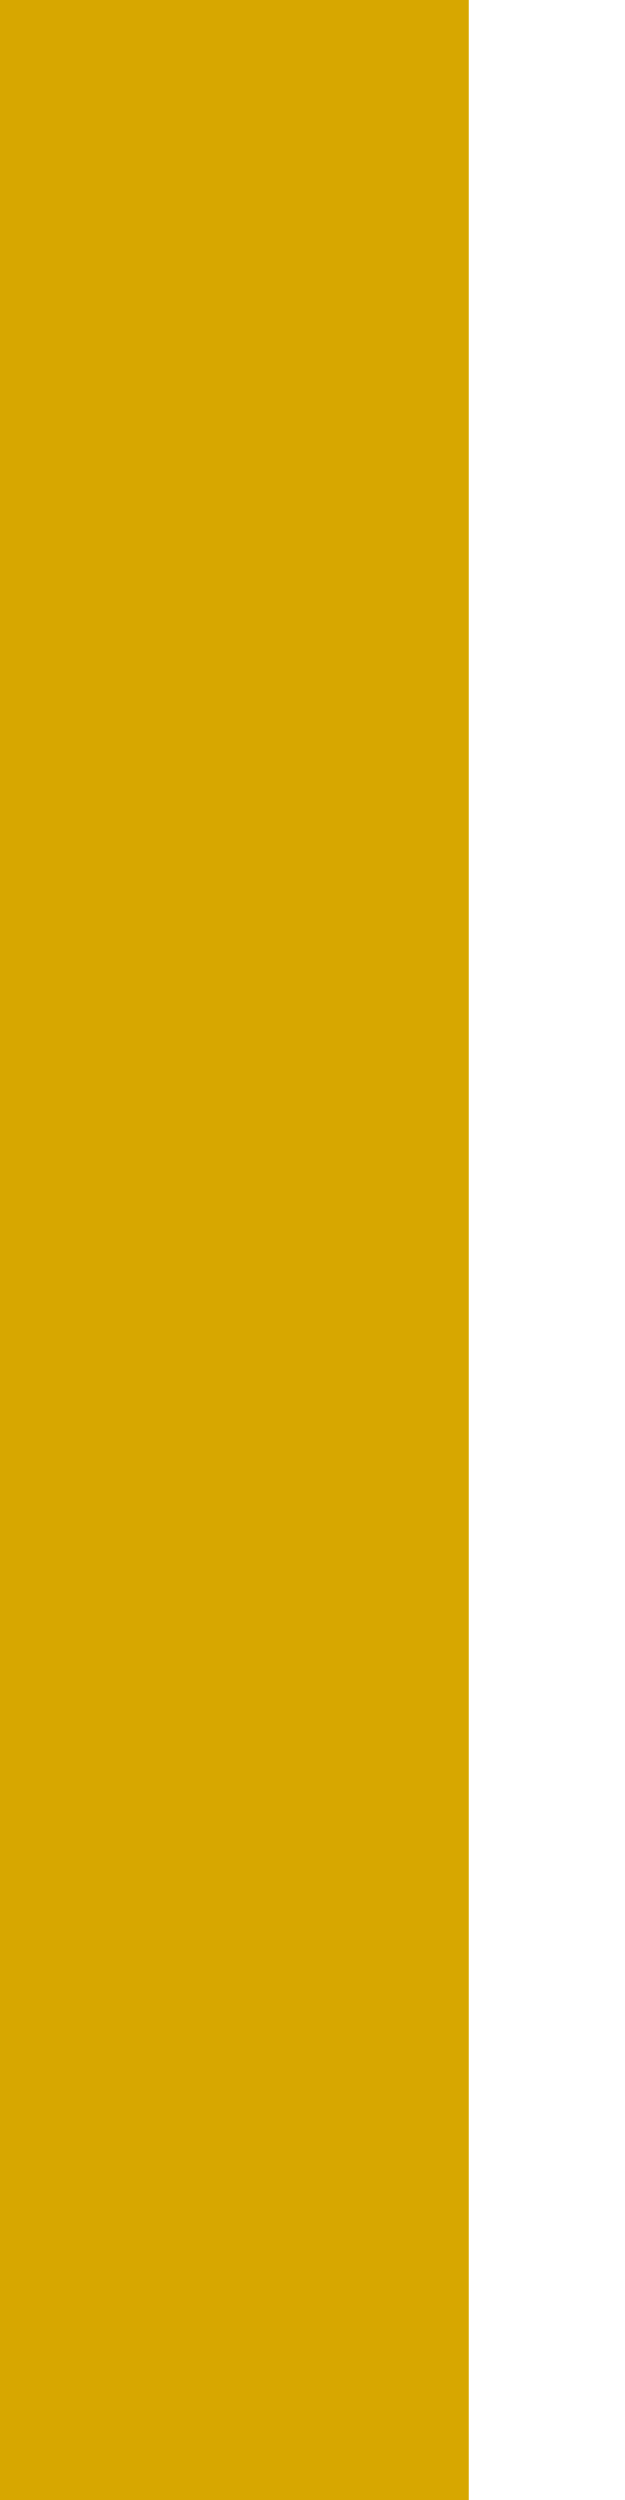
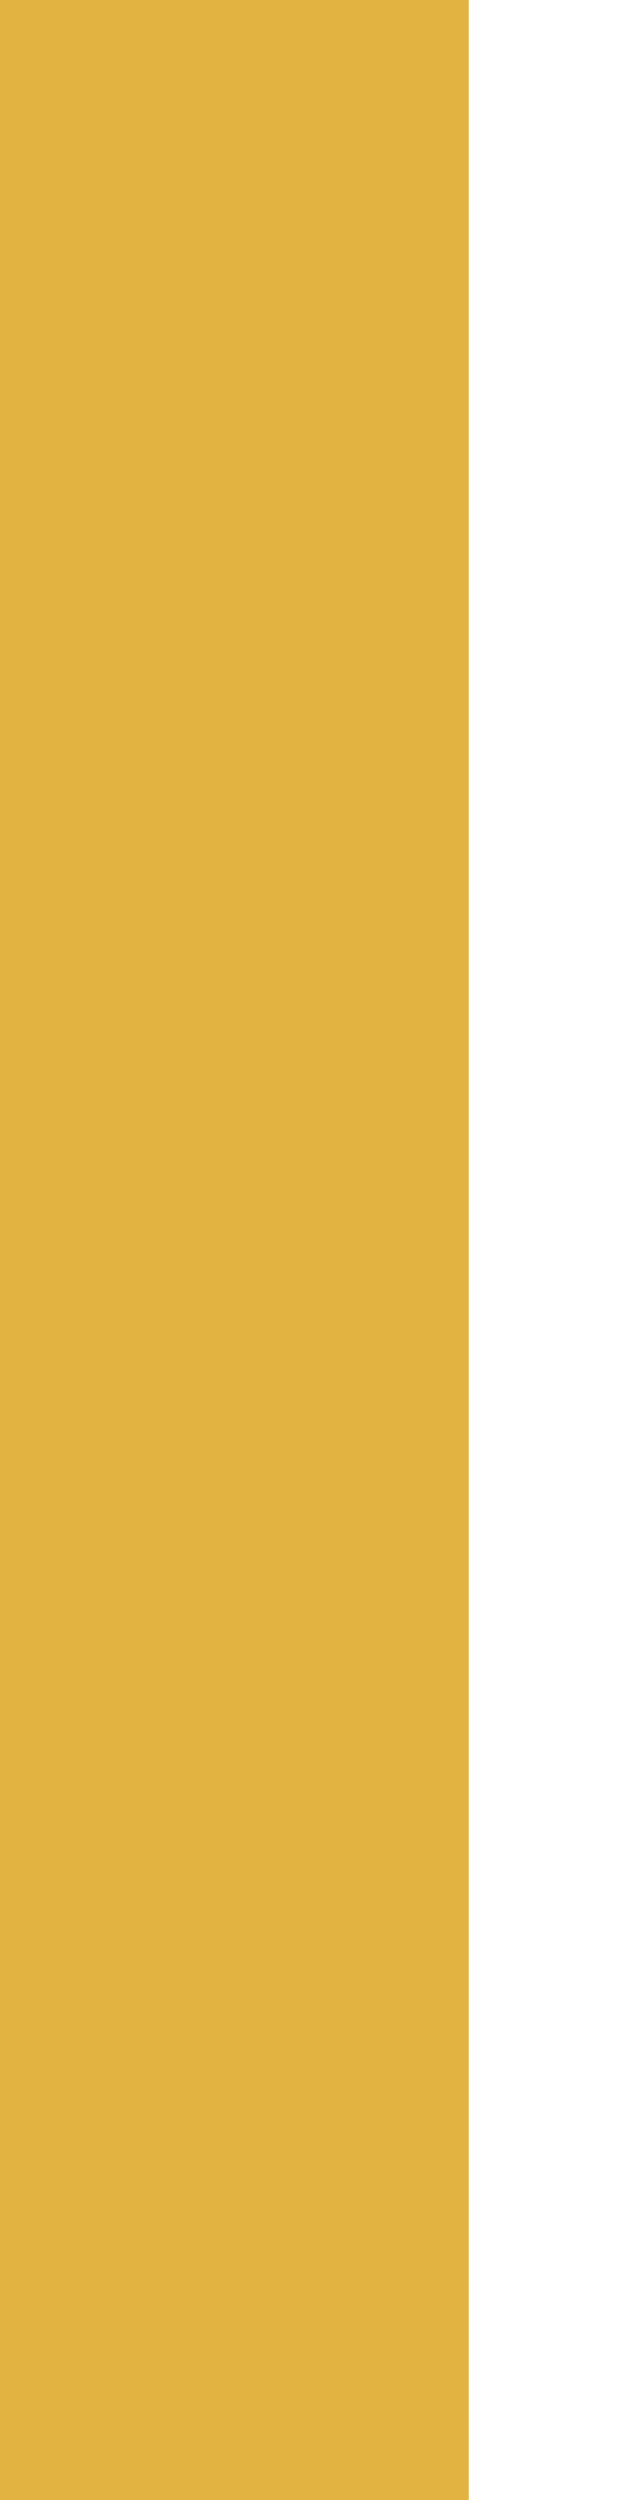
<svg xmlns="http://www.w3.org/2000/svg" width="4" height="16" viewBox="0 0 4 16">
-   <rect width="3" height="16" fill="#d7a700" />
+   <rect width="3" height="16" fill="#E3B341" />
</svg>
